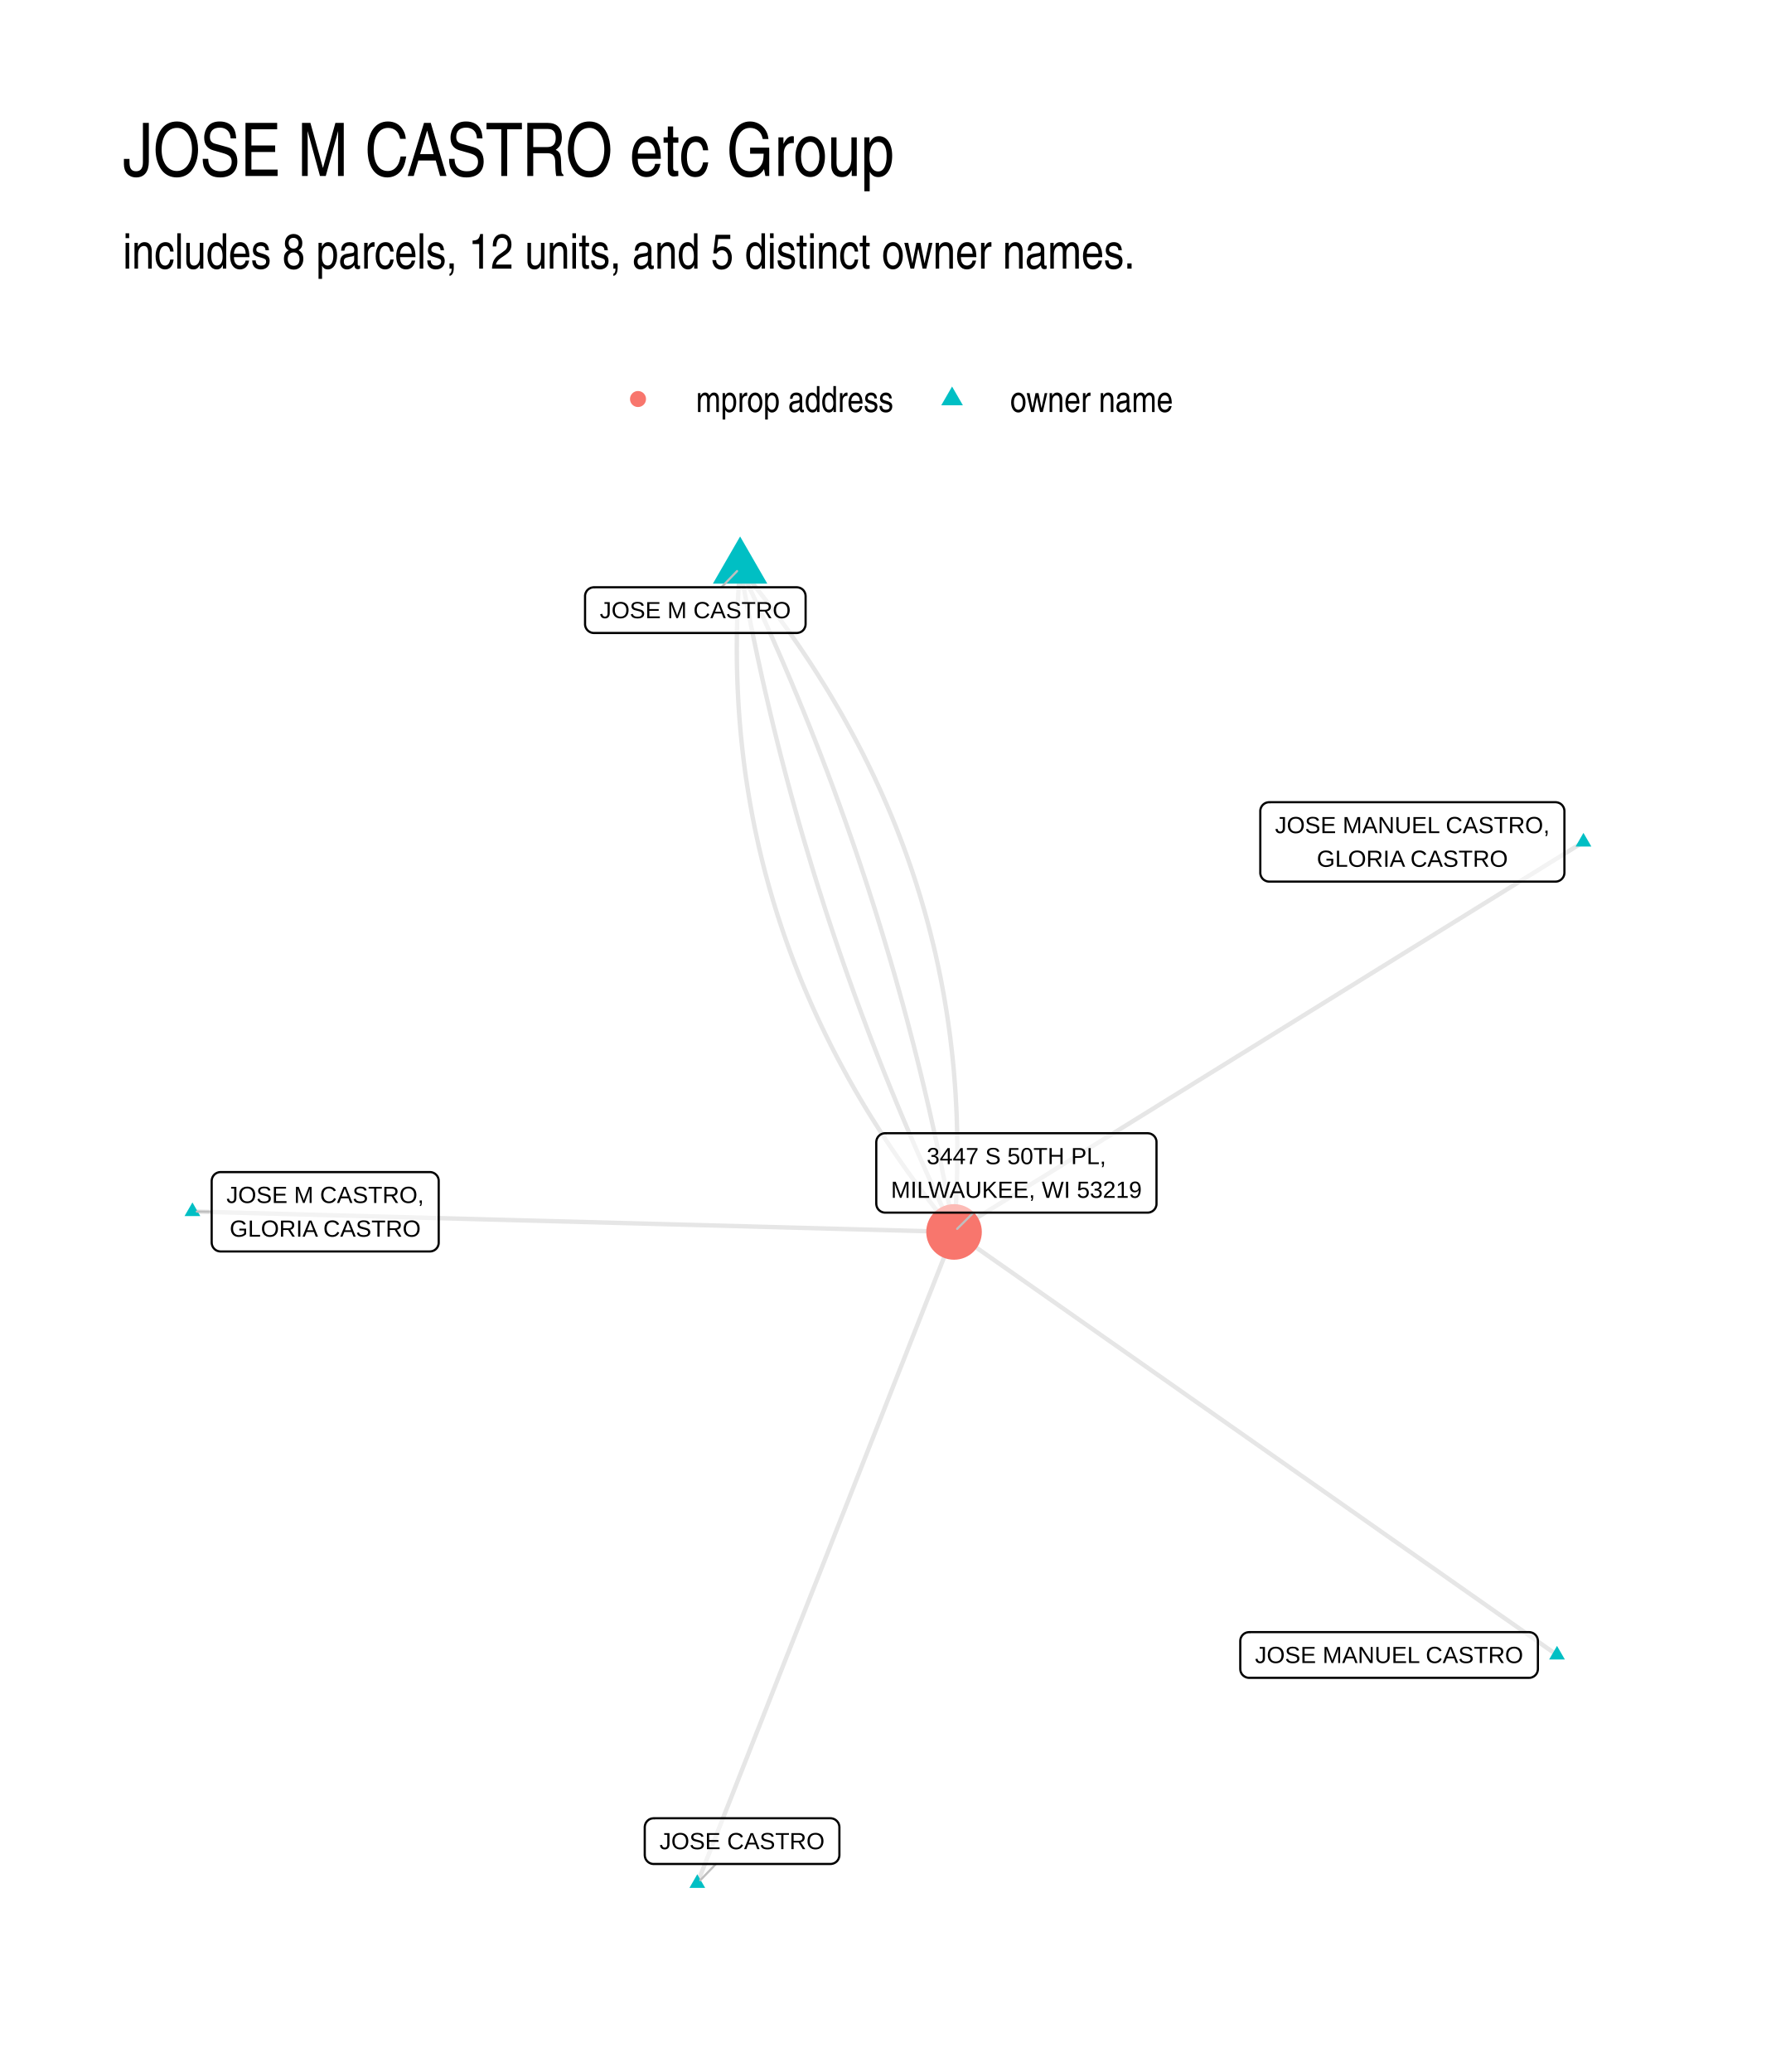
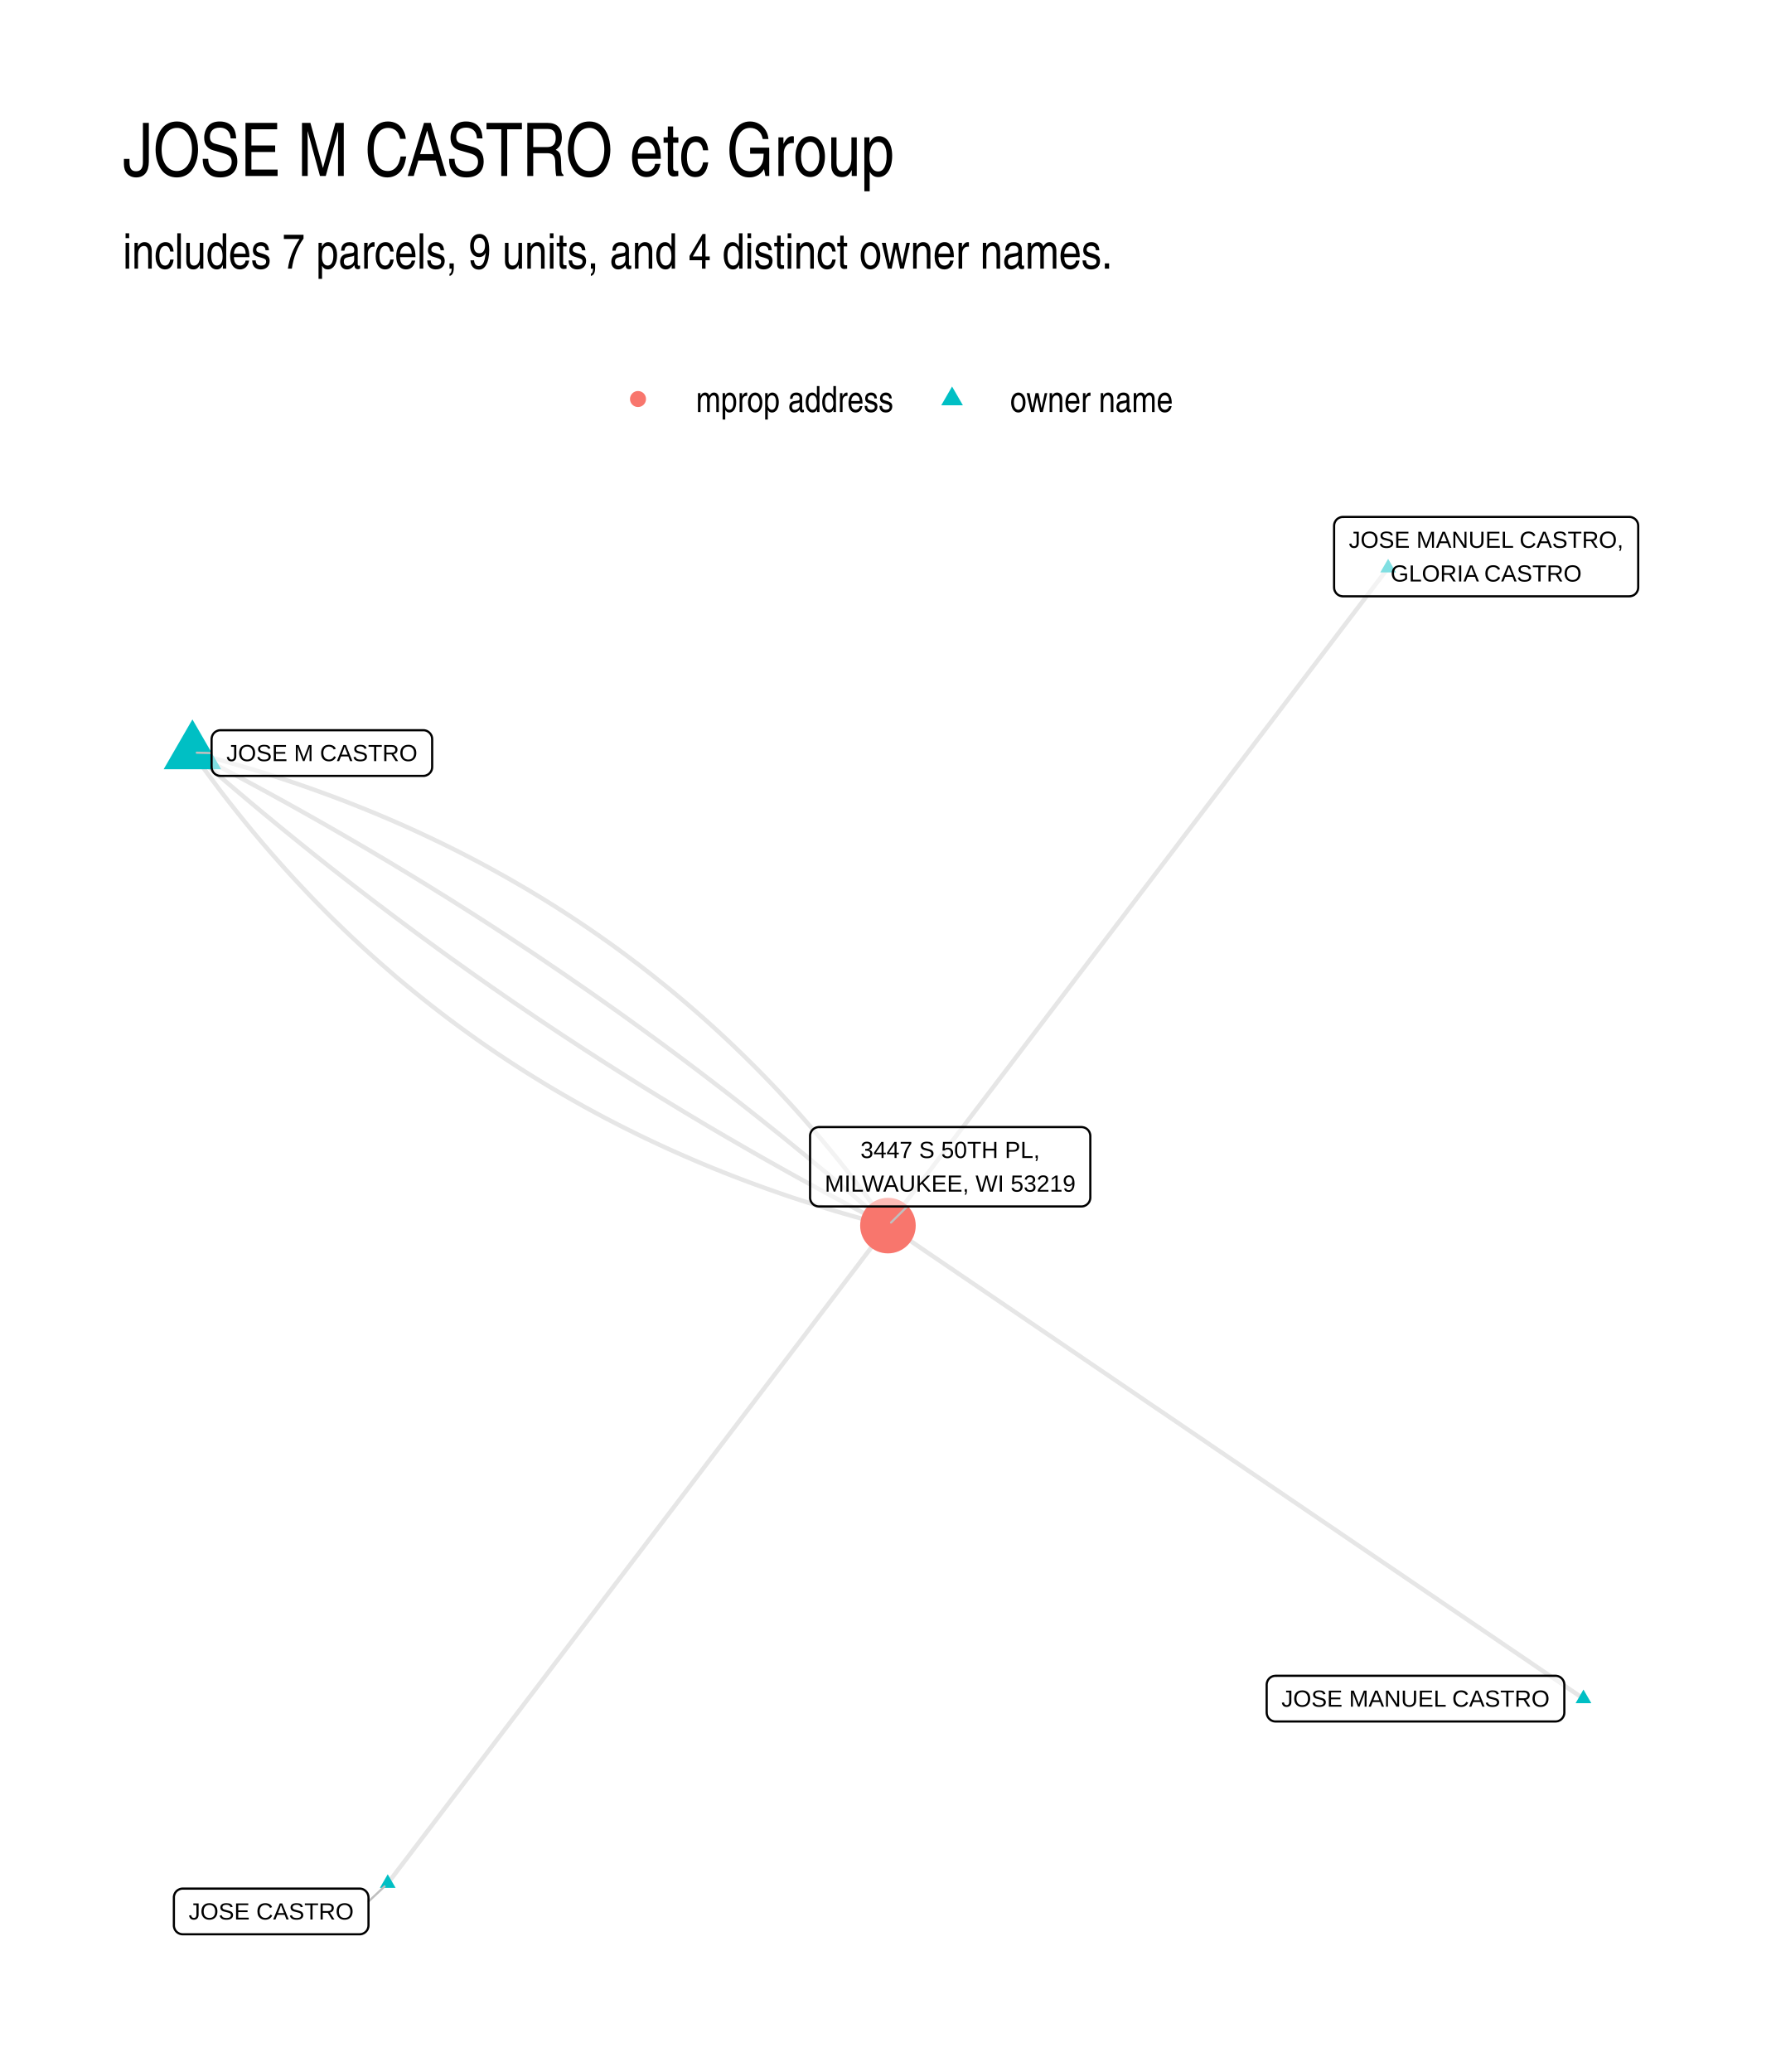
<svg xmlns="http://www.w3.org/2000/svg" width="576" height="672" viewBox="0 0 432 504">
  <g class="svglite">
    <defs>
      <style>.svglite line,.svglite polyline,.svglite polygon,.svglite path,.svglite circle{fill:none;stroke:#000000;stroke-linecap:round;stroke-linejoin:round;stroke-miterlimit:10.00}.svglite text{white-space:pre}.svglite g.glyphgroup path{fill:inherit;stroke:none}</style>
    </defs>
    <rect width="100%" height="100%" style="stroke-linecap:round;stroke-linejoin:round;stroke-miterlimit:10.00;stroke:none;fill:#FFFFFF" />
    <defs>
      <clipPath id="cpMC4wMHw0MzIuMDB8MC4wMHw1MDQuMDA=">
        <path d="M0 0h432v504H0z" />
      </clipPath>
    </defs>
    <g clip-path="url(#cpMC4wMHw0MzIuMDB8MC4wMHw1MDQuMDA=)">
      <path d="M0 0h432v504H0z" style="stroke-width:1.07;stroke:none;fill:#FFFFFF" />
    </g>
    <defs>
      <clipPath id="cpMjkuODl8NDAyLjExfDEyMi4xNHw0NzQuMTE=">
        <path d="M29.89 122.14h372.22v351.97H29.89z" />
      </clipPath>
    </defs>
    <g clip-path="url(#cpMjkuODl8NDAyLjExfDEyMi4xNHw0NzQuMTE=)">
-       <path d="m378.76 402.56-1.48-1.04-1.49-1.04-1.48-1.04-1.48-1.04-1.48-1.04-1.48-1.04-1.48-1.04-1.48-1.04-1.49-1.03-1.48-1.04-1.48-1.04-1.48-1.04-1.48-1.04-1.48-1.04-1.49-1.04-1.48-1.04-1.48-1.04-1.48-1.04-1.48-1.04-1.48-1.04-1.49-1.04-1.48-1.04-1.48-1.04-1.48-1.04-1.48-1.03-1.48-1.04-1.48-1.04-1.49-1.04-1.48-1.04-1.48-1.04-1.48-1.04-1.48-1.04-1.48-1.04-1.49-1.04-1.48-1.04-1.48-1.04-1.48-1.04-1.48-1.04-1.48-1.04-1.48-1.04-1.49-1.04-1.48-1.03-1.48-1.04-1.48-1.04-1.48-1.04-1.48-1.04-1.49-1.04-1.48-1.04-1.48-1.04-1.48-1.04-1.48-1.04-1.48-1.04-1.48-1.04-1.49-1.04-1.48-1.04-1.48-1.04-1.48-1.04-1.48-1.03-1.48-1.04-1.49-1.04-1.48-1.04-1.48-1.04-1.48-1.04-1.48-1.04-1.48-1.04-1.49-1.04-1.48-1.04-1.48-1.04-1.48-1.04-1.48-1.04-1.48-1.04-1.48-1.04-1.49-1.04-1.48-1.03-1.48-1.04-1.48-1.04-1.48-1.04-1.48-1.04-1.49-1.04-1.48-1.04-1.48-1.04-1.48-1.04-1.48-1.04-1.48-1.04-1.48-1.04-1.49-1.04-1.48-1.04-1.48-1.04-1.48-1.04-1.48-1.04-1.48-1.03-1.49-1.04-1.48-1.04-1.48-1.04-1.48-1.04-1.48-1.04-1.48-1.04-1.48-1.04-1.49-1.04" style="stroke-width:1.07;stroke:#000000;stroke-opacity:0.10;stroke-linecap:butt" />
-       <path d="m385.19 204.8-1.54.96-1.55.96-1.55.96-1.54.96-1.55.95-1.55.96-1.54.96-1.55.96-1.55.96-1.54.95-1.55.96-1.55.96-1.54.96-1.55.96-1.55.96-1.54.95-1.55.96-1.55.96-1.54.96-1.55.96-1.54.95-1.55.96-1.55.96-1.54.96-1.55.96-1.55.96-1.54.95-1.55.96-1.55.96-1.54.96-1.55.96-1.55.95-1.54.96-1.55.96-1.55.96-1.54.96-1.55.95-1.55.96-1.54.96-1.55.96-1.55.96-1.54.96-1.55.95-1.55.96-1.54.96-1.55.96-1.55.96-1.54.95-1.55.96-1.55.96-1.54.96-1.55.96-1.54.96-1.55.95-1.55.96-1.54.96-1.55.96-1.55.96-1.54.95-1.55.96-1.55.96-1.54.96-1.55.96-1.55.96-1.54.95-1.55.96-1.55.96-1.54.96-1.55.96-1.55.95-1.54.96-1.55.96-1.55.96-1.54.96-1.55.95-1.55.96-1.54.96-1.55.96-1.55.96-1.54.96-1.55.95-1.54.96-1.55.96-1.55.96-1.54.96-1.55.95-1.55.96-1.54.96-1.55.96-1.55.96-1.54.96-1.55.95-1.55.96-1.54.96-1.55.96-1.55.96-1.54.95-1.55.96-1.55.96" style="stroke-width:1.07;stroke:#000000;stroke-opacity:0.10;stroke-linecap:butt" />
-       <path d="m180.04 138.14-.15 1.8-.12 1.81-.12 1.8-.1 1.8-.08 1.79-.08 1.79-.06 1.79-.04 1.78-.04 1.78-.01 1.78-.01 1.77.01 1.77.02 1.77.04 1.76.05 1.76.06 1.75.08 1.75.09 1.75.1 1.74.12 1.74.13 1.74.14 1.73.16 1.73.17 1.73.19 1.72.2 1.72.21 1.71.22 1.71.24 1.71.26 1.71.27 1.7.28 1.69.29 1.7.31 1.68.32 1.69.33 1.68.35 1.68.37 1.68.37 1.67.39 1.67.4 1.66.42 1.66.43 1.66.45 1.65.45 1.65.48 1.65.48 1.64.5 1.64.51 1.63.53 1.63.54 1.63.55 1.63.57 1.62.58 1.61.59 1.62.61 1.61.62 1.6.63 1.61.65 1.6.66 1.59.68 1.59.69 1.59.7 1.59.72 1.58.73 1.57.74 1.58.76 1.57.77 1.56.78 1.57.8 1.56.81 1.55.83 1.55.84 1.55.85 1.55.86 1.54.88 1.54.9 1.53.9 1.53.92 1.53.94 1.52.95 1.52.96 1.51.97 1.52.99 1.51 1 1.5 1.02 1.5 1.03 1.5 1.04 1.49 1.06 1.49 1.07 1.49 1.08 1.48 1.1 1.48 1.11 1.48 1.13 1.47 1.13 1.47 1.16 1.47 1.16 1.46 1.18 1.46 1.19 1.45" style="stroke-width:1.07;stroke:#000000;stroke-opacity:0.10;stroke-linecap:butt" />
-       <path d="m180.04 138.14.3 1.69.31 1.69.31 1.68.32 1.69.32 1.69.32 1.68.34 1.69.33 1.68.34 1.68.34 1.68.35 1.68.36 1.67.35 1.68.37 1.68.36 1.67.37 1.67.38 1.67.38 1.67.39 1.67.39 1.67.39 1.67.4 1.66.4 1.67.41 1.66.41 1.66.42 1.66.42 1.66.43 1.66.43 1.65.43 1.66.44 1.65.45 1.66.44 1.65.46 1.65.45 1.65.47 1.65.46 1.65.47 1.64.48 1.65.48 1.64.49 1.64.49 1.64.49 1.64.5 1.64.5 1.64.51 1.64.51 1.63.52 1.64.52 1.63.52 1.63.53 1.63.54 1.63.54 1.63.54 1.62.55 1.63.55 1.62.56 1.63.56 1.62.57 1.62.57 1.62.58 1.62.58 1.62.58 1.61.59 1.62.59 1.61.6 1.61.61 1.61.6 1.61.61 1.61.62 1.61.62 1.6.63 1.61.63 1.6.63 1.61.64 1.6.65 1.6.64 1.6.66 1.59.65 1.6.67 1.6.66 1.59.67 1.59.68 1.6.68 1.59.68 1.59.69 1.58.7 1.59.69 1.59.71 1.58.7 1.58.72 1.59.71 1.58.72 1.58.73 1.58.73 1.57.73 1.58.74 1.57.75 1.58.74 1.57" style="stroke-width:1.07;stroke:#000000;stroke-opacity:0.10;stroke-linecap:butt" />
-       <path d="m180.04 138.14.74 1.57.75 1.57.74 1.58.73 1.57.73 1.58.73 1.58.72 1.58.71 1.58.72 1.58.7 1.59.71 1.58.69 1.59.7 1.58.69 1.59.68 1.59.68 1.59.68 1.59.67 1.6.66 1.59.67 1.59.65 1.6.66 1.6.64 1.6.65 1.6.64 1.6.63 1.6.63 1.61.63 1.6.62 1.61.61 1.61.62 1.6.6 1.61.61 1.61.6 1.62.59 1.61.59 1.62.58 1.61.58 1.62.58 1.62.57 1.62.57 1.62.56 1.62.56 1.62.55 1.63.55 1.62.54 1.63.54 1.63.54 1.63.53 1.63.52 1.63.52 1.63.52 1.63.51 1.64.51 1.64.5 1.63.5 1.64.49 1.64.49 1.64.49 1.65.48 1.64.48 1.64.47 1.65.46 1.65.47 1.65.45 1.65.46 1.65.44 1.65.45 1.65.44 1.66.43 1.65.43 1.66.43 1.66.42 1.66.42 1.66.41 1.66.41 1.66.4 1.67.4 1.66.39 1.67.39 1.66.39 1.67.38 1.67.37 1.68.38 1.67.36 1.67.37 1.68.35 1.67.36 1.68.35 1.68.34 1.68.34 1.68.33 1.68.34 1.68.32 1.69.32 1.69.32 1.68.31 1.69.31 1.69.3 1.69m-185.27-4.97 1.87.05 1.87.05 1.87.05 1.87.05 1.87.05 1.88.05 1.87.05 1.87.05 1.87.05 1.87.05 1.87.05 1.87.05 1.88.05 1.87.05 1.87.05 1.87.05 1.87.05 1.87.05 1.88.05 1.87.05 1.87.05 1.87.05 1.87.05 1.87.06 1.87.05 1.88.05 1.87.05 1.87.05 1.87.05 1.87.05 1.87.05 1.87.05 1.88.05 1.87.05 1.87.05 1.87.05 1.87.05 1.87.05 1.87.05 1.88.05 1.87.05 1.87.05 1.87.05 1.87.05 1.87.05 1.88.05 1.87.05 1.87.05 1.87.05 1.87.05 1.87.05 1.87.05 1.88.05 1.87.05 1.87.05 1.87.05 1.87.05 1.87.05 1.87.05 1.88.05 1.87.05 1.87.05 1.87.05 1.87.05 1.87.05 1.87.05 1.88.05 1.87.05 1.87.05 1.87.05 1.87.05 1.87.05 1.88.06 1.87.05 1.87.05 1.87.05 1.87.05 1.87.05 1.87.05 1.88.05 1.87.05 1.87.05 1.87.05 1.87.05 1.87.05 1.87.05 1.88.05 1.87.05 1.87.05 1.87.05 1.87.05 1.87.05 1.87.05 1.88.05 1.87.05 1.87.05 1.87.05 1.87.05 1.87.05" style="stroke-width:1.07;stroke:#000000;stroke-opacity:0.10;stroke-linecap:butt" />
-       <path d="m180.04 138.14 1.19 1.45 1.18 1.46 1.16 1.46 1.16 1.47 1.13 1.46 1.13 1.48 1.11 1.47 1.1 1.48 1.08 1.49 1.07 1.48 1.06 1.49 1.04 1.5 1.03 1.49 1.02 1.51 1 1.5.99 1.51.97 1.51.96 1.52.95 1.52.94 1.52.92 1.53.9 1.53.9 1.53.88 1.54.86 1.54.85 1.54.84 1.55.83 1.56.81 1.55.8 1.56.78 1.56.77 1.57.76 1.57.74 1.57.73 1.58.72 1.58.7 1.59.69 1.58.68 1.6.66 1.59.65 1.6.63 1.6.62 1.61.61 1.61.59 1.61.58 1.62.57 1.62.55 1.62.54 1.63.53 1.63.51 1.64.5 1.64.48 1.64.48 1.65.45 1.65.45 1.65.43 1.66.41 1.66.41 1.66.39 1.67.37 1.67.37 1.67.34 1.68.34 1.69.32 1.68.31 1.69.29 1.69.28 1.7.27 1.7.25 1.7.24 1.71.23 1.71.21 1.72.2 1.72.19 1.72.17 1.72.16 1.73.14 1.74.13 1.73.12 1.74.1 1.75.09 1.74.08 1.75.06 1.76.05 1.76.04 1.76.02 1.76.01 1.77-.01 1.78-.01 1.77-.04 1.78-.04 1.79-.06 1.78-.08 1.79-.08 1.8-.1 1.8-.12 1.8-.13 1.8-.14 1.81" style="stroke-width:1.07;stroke:#000000;stroke-opacity:0.10;stroke-linecap:butt" />
-       <path d="m169.62 458.11.63-1.6.64-1.6.63-1.6.63-1.6.63-1.6.63-1.6.63-1.6.63-1.6.63-1.6.63-1.6.63-1.6.63-1.6.64-1.6.63-1.6.63-1.6.63-1.61.63-1.6.63-1.6.63-1.6.63-1.6.63-1.6.63-1.6.63-1.6.64-1.6.63-1.6.63-1.6.63-1.6.63-1.6.63-1.6.63-1.6.63-1.6.63-1.6.63-1.6.63-1.6.64-1.61.63-1.6.63-1.6.63-1.6.63-1.6.63-1.6.63-1.6.63-1.6.63-1.6.63-1.6.63-1.6.64-1.6.63-1.6.63-1.6.63-1.6.63-1.6.63-1.6.63-1.6.63-1.61.63-1.6.63-1.6.63-1.6.64-1.6.63-1.6.63-1.6.63-1.6.63-1.6.63-1.6.63-1.6.63-1.6.63-1.6.63-1.6.63-1.6.64-1.6.63-1.6.63-1.6.63-1.6.63-1.61.63-1.6.63-1.6.63-1.6.63-1.6.63-1.6.63-1.6.64-1.6.63-1.6.63-1.6.63-1.6.63-1.6.63-1.6.63-1.6.63-1.6.63-1.6.63-1.6.63-1.6.64-1.6.63-1.61.63-1.6.63-1.6.63-1.6.63-1.6.63-1.6.63-1.6.63-1.6.63-1.6" style="stroke-width:1.07;stroke:#000000;stroke-opacity:0.10;stroke-linecap:butt" />
-       <path d="m378.76 400.35 1.91 3.31h-3.83zm6.43-197.76 1.92 3.32h-3.83zm-205.15-72.1 6.61 11.47h-13.23zM46.81 292.48l1.91 3.32h-3.83zM169.62 455.9l1.92 3.32h-3.83z" style="stroke-width:0.71;stroke:none;fill:#00BFC4" />
-       <circle cx="232.08" cy="299.66" r="6.76" style="stroke-width:0.71;stroke:none;fill:#F8766D" />
-       <path d="m175.5 142.85 3.8-3.94M51.49 294.75l-3.62-.05m126.29 158.7-3.8 3.94m66.45-162.38-3.97 3.95" style="stroke-width:0.53;stroke:#BFBFBF" />
-       <path d="M303.87 408.12h68.08-.08l.34-.01.34-.07.33-.13.3-.17.27-.22.23-.26.19-.3.13-.32.08-.33.03-.35v-6.8l-.03-.34-.08-.34-.13-.32-.19-.29-.23-.26-.27-.22-.3-.18-.33-.12-.34-.07-.26-.02h-68.08l.26.02-.35-.01-.34.04-.34.09-.31.15-.29.2-.25.24-.21.28-.16.31-.11.33-.05.34-.01.17v6.8l.01-.17v.34l.05.35.11.33.16.31.21.27.25.24.29.2.31.15.34.1.34.04z" style="stroke-width:0.53;fill:#FFFFFF;fill-opacity:0.50" />
-       <text x="337.91" y="404.52" lengthAdjust="spacingAndGlyphs" style="font-size:5.69px;font-family:&quot;Liberation Sans&quot;" text-anchor="middle" textLength="65.2">JOSE MANUEL CASTRO</text>
-       <path d="M308.74 214.44h69.66-.09l.35-.01.34-.07.32-.13.3-.17.27-.22.23-.26.19-.29.14-.32.08-.34.03-.35v-14.99l-.03-.34-.08-.34-.14-.32-.19-.3-.23-.26-.27-.22-.3-.17-.32-.12-.34-.07-.26-.02h-69.66l.26.02-.35-.02-.35.05-.33.09-.31.15-.29.2-.25.24-.21.28-.16.31-.11.33-.06.34v15.16-.17.35l.06.34.11.33.16.31.21.28.25.24.29.19.31.15.33.1.35.04z" style="stroke-width:0.53;fill:#FFFFFF;fill-opacity:0.50" />
-       <text x="343.57" y="202.65" lengthAdjust="spacingAndGlyphs" style="font-size:5.69px;font-family:&quot;Liberation Sans&quot;" text-anchor="middle" textLength="66.78">JOSE MANUEL CASTRO,</text>
-       <text x="343.57" y="210.84" lengthAdjust="spacingAndGlyphs" style="font-size:5.69px;font-family:&quot;Liberation Sans&quot;" text-anchor="middle" textLength="46.45">GLORIA CASTRO</text>
-       <path d="M144.48 153.97h49.33-.09l.35-.02.34-.07.33-.12.3-.17.27-.22.23-.26.18-.3.14-.32.08-.33.03-.35v-6.8l-.03-.34-.08-.34-.14-.32-.18-.3-.23-.26-.27-.22-.3-.17-.33-.12-.34-.07-.26-.02h-49.33l.26.02-.35-.02-.34.05-.34.09-.31.15-.29.2-.25.24-.21.28-.16.31-.11.32-.06.35v6.97-.18.35l.06.35.11.33.16.3.21.28.25.24.29.2.31.15.34.1.34.04z" style="stroke-width:0.53;fill:#FFFFFF;fill-opacity:0.50" />
-       <text x="169.14" y="150.37" lengthAdjust="spacingAndGlyphs" style="font-size:5.69px;font-family:&quot;Liberation Sans&quot;" text-anchor="middle" textLength="46.45">JOSE M CASTRO</text>
-       <path d="M53.65 304.41h50.91-.08l.34-.02.35-.07.32-.12.3-.17.27-.22.23-.26.19-.3.13-.32.09-.34.02-.34v-14.99l-.02-.35-.09-.34-.13-.32-.19-.29-.23-.26-.27-.22-.3-.18-.32-.12-.35-.07-.26-.01H53.65l.26.01-.34-.01-.35.04-.33.1-.32.15-.28.19-.25.24-.21.28-.16.31-.11.33-.06.34-.01.18v14.99l.01-.18v.35l.06.34.11.33.16.31.21.28.25.24.28.2.32.15.33.09.35.05z" style="stroke-width:0.53;fill:#FFFFFF;fill-opacity:0.50" />
-       <text x="79.11" y="292.61" lengthAdjust="spacingAndGlyphs" style="font-size:5.69px;font-family:&quot;Liberation Sans&quot;" text-anchor="middle" textLength="48.03">JOSE M CASTRO,</text>
-       <text x="79.11" y="300.81" lengthAdjust="spacingAndGlyphs" style="font-size:5.69px;font-family:&quot;Liberation Sans&quot;" text-anchor="middle" textLength="46.45">GLORIA CASTRO</text>
-       <path d="M159 453.4h43.03-.09l.35-.02.34-.07.32-.12.3-.17.27-.22.23-.26.19-.3.13-.32.09-.33.03-.35v-6.8l-.03-.34-.09-.34-.13-.32-.19-.29-.23-.26-.27-.22-.3-.18-.32-.12-.34-.07-.26-.02H159l.26.02-.34-.01-.35.04-.33.09-.32.15-.28.2-.25.24-.21.28-.16.31-.11.33-.06.34-.01.17v6.8l.01-.17v.34l.06.35.11.33.16.3.21.28.25.24.28.2.32.15.33.1.35.04z" style="stroke-width:0.53;fill:#FFFFFF;fill-opacity:0.50" />
-       <text x="180.51" y="449.8" lengthAdjust="spacingAndGlyphs" style="font-size:5.69px;font-family:&quot;Liberation Sans&quot;" text-anchor="middle" textLength="40.14">JOSE CASTRO</text>
-       <path d="M215.32 294.96h63.85-.08l.34-.01.34-.07.33-.13.3-.17.27-.22.23-.26.19-.3.13-.32.09-.33.02-.35v-14.99l-.02-.35-.09-.33-.13-.32-.19-.3-.23-.26-.27-.22-.3-.17-.33-.13-.34-.06-.26-.02h-63.85l.26.02-.34-.02-.35.04-.33.1-.32.15-.28.2-.25.24-.21.28-.16.3-.11.33-.06.35-.01.17v14.99l.01-.17v.34l.06.35.11.33.16.31.21.27.25.24.28.2.32.15.33.1.35.04z" style="stroke-width:0.53;fill:#FFFFFF;fill-opacity:0.50" />
-       <text x="247.25" y="283.17" lengthAdjust="spacingAndGlyphs" style="font-size:5.69px;font-family:&quot;Liberation Sans&quot;" text-anchor="middle" textLength="43.58">3447 S 50TH PL,</text>
-       <text x="247.25" y="291.36" lengthAdjust="spacingAndGlyphs" style="font-size:5.69px;font-family:&quot;Liberation Sans&quot;" text-anchor="middle" textLength="60.97">MILWAUKEE, WI 53219</text>
+       <path d="m385.19 413.18-1.71-1.16-1.71-1.16-1.7-1.17-1.71-1.16-1.71-1.16-1.71-1.16-1.71-1.16-1.71-1.17-1.71-1.16-1.71-1.16-1.71-1.16-1.71-1.17-1.7-1.16-1.71-1.16-1.71-1.16-1.71-1.16-1.71-1.17-1.71-1.16-1.71-1.16-1.71-1.16-1.71-1.17-1.71-1.16-1.7-1.16-1.71-1.16-1.71-1.16-1.71-1.17-1.71-1.16-1.71-1.16-1.71-1.16-1.71-1.16-1.71-1.17-1.71-1.16-1.7-1.16-1.71-1.16-1.71-1.17-1.71-1.16-1.71-1.16-1.71-1.16-1.71-1.16-1.71-1.17-1.71-1.16-1.71-1.16-1.7-1.16-1.71-1.17-1.71-1.16-1.71-1.16-1.71-1.16-1.71-1.16-1.71-1.17-1.71-1.16-1.71-1.16-1.71-1.16-1.71-1.16-1.7-1.17-1.71-1.16-1.71-1.16-1.71-1.16-1.71-1.17-1.71-1.16-1.71-1.16-1.71-1.16-1.71-1.16-1.71-1.17-1.7-1.16-1.71-1.16-1.71-1.16-1.71-1.17-1.71-1.16-1.71-1.16-1.71-1.16-1.71-1.16-1.71-1.17-1.71-1.16-1.7-1.16-1.71-1.16-1.71-1.17-1.71-1.16-1.71-1.16-1.71-1.16-1.71-1.16-1.71-1.17-1.71-1.16-1.71-1.16-1.7-1.16-1.71-1.16-1.71-1.17-1.71-1.16-1.71-1.16-1.71-1.16-1.71-1.17-1.71-1.16-1.71-1.16-1.71-1.16-1.7-1.16-1.71-1.17-1.71-1.16-1.71-1.16-1.71-1.16-1.71-1.17" style="stroke-width:1.07;stroke:#000000;stroke-opacity:0.10;stroke-linecap:butt" />
+       <path d="m337.68 138.14-1.23 1.61-1.23 1.62-1.23 1.61-1.23 1.62-1.23 1.62-1.23 1.61-1.23 1.62-1.23 1.61-1.23 1.62-1.23 1.62-1.22 1.61-1.23 1.62-1.23 1.61-1.23 1.62-1.23 1.62-1.23 1.61-1.23 1.62-1.23 1.61-1.23 1.62-1.23 1.62-1.22 1.61-1.23 1.62-1.23 1.62-1.23 1.61-1.23 1.62-1.23 1.61-1.23 1.62-1.23 1.62-1.23 1.61-1.23 1.62-1.23 1.61-1.22 1.62-1.23 1.62-1.23 1.61-1.23 1.62-1.23 1.61-1.23 1.62-1.23 1.62-1.23 1.61-1.23 1.62-1.23 1.61-1.22 1.62-1.23 1.62-1.23 1.61-1.23 1.62-1.23 1.61-1.23 1.62-1.23 1.62-1.23 1.61-1.23 1.62-1.23 1.61-1.22 1.62-1.23 1.62-1.23 1.61-1.23 1.62-1.23 1.61-1.23 1.62-1.23 1.62-1.23 1.61-1.23 1.62-1.23 1.61-1.23 1.62-1.22 1.62-1.23 1.61-1.23 1.62-1.23 1.62-1.23 1.61-1.23 1.62-1.23 1.61-1.23 1.62-1.23 1.62-1.23 1.61-1.22 1.62-1.23 1.61-1.23 1.62-1.23 1.62-1.23 1.61-1.23 1.62-1.23 1.61-1.23 1.62-1.23 1.62-1.23 1.61-1.23 1.62-1.22 1.61-1.23 1.62-1.23 1.62-1.23 1.61-1.23 1.62-1.23 1.61-1.23 1.62-1.23 1.62-1.23 1.61-1.23 1.62-1.22 1.61-1.23 1.62-1.23 1.62-1.23 1.61-1.23 1.62-1.23 1.61" style="stroke-width:1.07;stroke:#000000;stroke-opacity:0.10;stroke-linecap:butt" />
+       <path d="m46.81 183.07 1.25 1.76 1.26 1.75 1.27 1.74 1.28 1.72 1.29 1.72 1.3 1.7 1.31 1.69 1.32 1.67 1.33 1.67 1.33 1.65 1.35 1.64 1.36 1.63 1.36 1.61 1.37 1.6 1.39 1.59 1.39 1.58 1.4 1.57 1.41 1.55 1.42 1.54 1.43 1.53 1.44 1.52 1.45 1.51 1.46 1.49 1.46 1.48 1.48 1.47 1.49 1.45 1.49 1.45 1.5 1.43 1.52 1.42 1.52 1.41 1.53 1.39 1.54 1.38 1.56 1.37 1.56 1.36 1.56 1.35 1.58 1.33 1.59 1.32 1.6 1.31 1.61 1.3 1.61 1.28 1.63 1.27 1.63 1.26 1.64 1.25 1.66 1.24 1.66 1.22 1.67 1.21 1.68 1.2 1.69 1.19 1.7 1.17 1.71 1.17 1.72 1.14 1.73 1.14 1.74 1.13 1.74 1.11 1.76 1.1 1.76 1.09 1.78 1.08 1.78 1.06 1.79 1.05 1.8 1.04 1.82 1.03 1.82 1.02 1.83 1 1.84.99 1.84.98 1.86.96 1.87.96 1.88.94 1.88.93 1.9.92 1.9.9 1.92.9 1.92.88 1.93.86 1.94.86 1.95.84 1.97.84 1.96.82 1.98.8 1.99.8 2 .78 2.01.77 2.01.76 2.03.74 2.03.74 2.05.72 2.05.71 2.06.7 2.08.68 2.08.67 2.09.66 2.1.65 2.11.64 2.12.62 2.12.61 2.14.6 2.15.59 2.15.57 2.17.56" style="stroke-width:1.07;stroke:#000000;stroke-opacity:0.10;stroke-linecap:butt" />
+       <path d="m46.81 183.07 1.55 1.36 1.56 1.36 1.57 1.35 1.56 1.35 1.57 1.35 1.58 1.34 1.57 1.34 1.58 1.33 1.58 1.33 1.59 1.33 1.58 1.32 1.6 1.31 1.59 1.32 1.6 1.31 1.6 1.3 1.6 1.3 1.61 1.3 1.61 1.29 1.61 1.29 1.62 1.29 1.61 1.28 1.63 1.27 1.62 1.28 1.63 1.26 1.63 1.27 1.64 1.26 1.63 1.25 1.64 1.26 1.65 1.24 1.65 1.25 1.65 1.24 1.65 1.23 1.65 1.23 1.66 1.23 1.67 1.23 1.66 1.21 1.67 1.22 1.67 1.21 1.68 1.21 1.68 1.2 1.68 1.2 1.68 1.2 1.69 1.19 1.69 1.18 1.69 1.19 1.7 1.17 1.7 1.18 1.7 1.17 1.71 1.16 1.71 1.17 1.71 1.15 1.71 1.16 1.72 1.15 1.72 1.14 1.73 1.15 1.73 1.13 1.73 1.14 1.73 1.13 1.74 1.12 1.74 1.12 1.74 1.12 1.75 1.11 1.75 1.11 1.75 1.11 1.75 1.1 1.76 1.1 1.76 1.09 1.77 1.09 1.77 1.08 1.77 1.08 1.77 1.08 1.78 1.07 1.78 1.07 1.78 1.06 1.79 1.07 1.79 1.05 1.79 1.05 1.8 1.05 1.8 1.04 1.8 1.04 1.81 1.04 1.8 1.03 1.81 1.03 1.82 1.02 1.82 1.02 1.82 1.02 1.82 1.01 1.83 1.01 1.83 1 1.83 1 1.84.99 1.84.99 1.84.99 1.85.98 1.84.98 1.86.98 1.85.97 1.86.96 1.86.96" style="stroke-width:1.07;stroke:#000000;stroke-opacity:0.10;stroke-linecap:butt" />
+       <path d="m46.81 183.07 1.86.96 1.86.97 1.85.97 1.85.97 1.85.98 1.85.98 1.84.99 1.84.99 1.84 1 1.83.99 1.83 1.01 1.83 1 1.82 1.02 1.82 1.01 1.82 1.02 1.81 1.02 1.81 1.03 1.81 1.03 1.81 1.04 1.8 1.04 1.8 1.04 1.79 1.05 1.8 1.05 1.79 1.06 1.78 1.06 1.79 1.06 1.78 1.07 1.77 1.07 1.78 1.08 1.77 1.08 1.77 1.08 1.76 1.09 1.76 1.1 1.76 1.09 1.76 1.1 1.75 1.11 1.75 1.11 1.75 1.11 1.74 1.12 1.74 1.12 1.74 1.13 1.73 1.13 1.73 1.13 1.73 1.14 1.72 1.14 1.73 1.14 1.71 1.15 1.72 1.16 1.71 1.16 1.71 1.16 1.71 1.16 1.7 1.18 1.7 1.17 1.7 1.18 1.69 1.18 1.69 1.19 1.69 1.19 1.68 1.19 1.68 1.2 1.68 1.2 1.67 1.21 1.68 1.21 1.66 1.22 1.67 1.22 1.66 1.22 1.66 1.23 1.66 1.23 1.65 1.24 1.65 1.24 1.65 1.24 1.64 1.25 1.64 1.25 1.64 1.26 1.64 1.26 1.63 1.26 1.63 1.27 1.62 1.27 1.62 1.28 1.62 1.28 1.62 1.28 1.61 1.29 1.61 1.29 1.61 1.3 1.6 1.3 1.6 1.31 1.6 1.3 1.59 1.32 1.59 1.32 1.59 1.32 1.59 1.32 1.58 1.33 1.58 1.34 1.57 1.33 1.57 1.34 1.57 1.35 1.57 1.35 1.56 1.35 1.56 1.36 1.56 1.36" style="stroke-width:1.07;stroke:#000000;stroke-opacity:0.10;stroke-linecap:butt" />
+       <path d="m46.81 183.07 2.16.56 2.16.58 2.15.58 2.13.6 2.13.61 2.12.63 2.11.63 2.1.65 2.09.66 2.08.67 2.07.69 2.07.69 2.05.71 2.04.72 2.04.74 2.02.74 2.02.76 2.01.77 1.99.79 1.99.79 1.98.81 1.97.82 1.96.83 1.95.84 1.95.86 1.93.87 1.92.88 1.91.89 1.91.91 1.89.91 1.89.93 1.88.94 1.86.96 1.86.96 1.85.98 1.84.99 1.83 1.01 1.82 1.01 1.81 1.03 1.8 1.04 1.8 1.05 1.78 1.07 1.78 1.07 1.76 1.09 1.76 1.1 1.74 1.11 1.74 1.13 1.73 1.14 1.71 1.15 1.71 1.16 1.7 1.17 1.69 1.19 1.69 1.2 1.67 1.21 1.66 1.22 1.65 1.24 1.65 1.25 1.63 1.26 1.63 1.27 1.61 1.29 1.61 1.29 1.6 1.31 1.58 1.32 1.58 1.34 1.57 1.34 1.56 1.36 1.55 1.37 1.54 1.38 1.54 1.4 1.52 1.4 1.51 1.42 1.51 1.44 1.49 1.44 1.49 1.46 1.47 1.46 1.47 1.48 1.46 1.5 1.45 1.5 1.44 1.52 1.42 1.53 1.43 1.54 1.41 1.55 1.4 1.57 1.39 1.58 1.38 1.59 1.38 1.6 1.36 1.62 1.36 1.63 1.34 1.63 1.34 1.66 1.33 1.66 1.31 1.68 1.31 1.69 1.3 1.7 1.29 1.71 1.28 1.73 1.28 1.73 1.26 1.75 1.25 1.76" style="stroke-width:1.07;stroke:#000000;stroke-opacity:0.10;stroke-linecap:butt" />
+       <path d="m94.32 458.11 1.23-1.61 1.23-1.62 1.23-1.61 1.23-1.62 1.23-1.62 1.23-1.61 1.23-1.62 1.23-1.62 1.23-1.61 1.23-1.62 1.22-1.61 1.23-1.62 1.23-1.62 1.23-1.61 1.23-1.62 1.23-1.61 1.23-1.62 1.23-1.62 1.23-1.61 1.23-1.62 1.22-1.61 1.23-1.62 1.23-1.62 1.23-1.61 1.23-1.62 1.23-1.61 1.23-1.62 1.23-1.62 1.23-1.61 1.23-1.62 1.23-1.61 1.22-1.62 1.23-1.62 1.23-1.61 1.23-1.62 1.23-1.61 1.23-1.62 1.23-1.62 1.23-1.61 1.23-1.62 1.23-1.61 1.22-1.62 1.23-1.62 1.23-1.61 1.23-1.62 1.23-1.61 1.23-1.62 1.23-1.62 1.23-1.61 1.23-1.62 1.23-1.62 1.22-1.61 1.23-1.62 1.23-1.61 1.23-1.62 1.23-1.62 1.23-1.61 1.23-1.62 1.23-1.61 1.23-1.62 1.23-1.62 1.23-1.61 1.22-1.62 1.23-1.61 1.23-1.62 1.23-1.62 1.23-1.61 1.23-1.62 1.23-1.61 1.23-1.62 1.23-1.62 1.23-1.61 1.22-1.62 1.23-1.61 1.23-1.62 1.23-1.62 1.23-1.61 1.23-1.62 1.23-1.61 1.23-1.62 1.23-1.62 1.23-1.61 1.23-1.62 1.22-1.61 1.23-1.62 1.23-1.62 1.23-1.61 1.23-1.62 1.23-1.61 1.23-1.62 1.23-1.62 1.23-1.61 1.23-1.62 1.22-1.62 1.23-1.61 1.23-1.62 1.23-1.61 1.23-1.62 1.23-1.62" style="stroke-width:1.07;stroke:#000000;stroke-opacity:0.10;stroke-linecap:butt" />
+       <path d="m385.19 410.97 1.92 3.32h-3.83zm-47.51-275.04 1.91 3.31h-3.83zM46.81 174.99l6.99 12.12H39.81zM94.32 455.9l1.92 3.32h-3.83z" style="stroke-width:0.71;stroke:none;fill:#00BFC4" />
+       <circle cx="216" cy="298.12" r="6.76" style="stroke-width:0.71;stroke:none;fill:#F8766D" />
+       <path d="m51.47 183.17-3.6-.08m41.77 279.44 3.91-3.68m127.14-165.39-3.93 3.91" style="stroke-width:0.53;stroke:#BFBFBF" />
+       <path d="M310.29 418.74h68.09-.09l.35-.02.34-.06.32-.13.3-.17.27-.22.23-.26.19-.3.14-.32.08-.33.03-.35v-6.8l-.03-.34-.08-.34-.14-.32-.19-.29-.23-.26-.27-.22-.3-.18-.32-.12-.34-.07-.26-.02h-68.09l.26.02-.34-.01-.35.04-.33.09-.32.15-.28.2-.25.24-.21.28-.16.31-.11.33-.06.34-.01.17v6.8l.01-.17v.34l.06.35.11.33.16.31.21.27.25.24.28.2.32.15.33.1.35.04z" style="stroke-width:0.53;fill:#FFFFFF;fill-opacity:0.50" />
+       <text x="344.34" y="415.14" lengthAdjust="spacingAndGlyphs" style="font-size:5.69px;font-family:&quot;Liberation Sans&quot;" text-anchor="middle" textLength="65.2">JOSE MANUEL CASTRO</text>
+       <path d="M326.69 145.05h69.66-.08l.34-.02.34-.07.33-.12.3-.17.27-.22.23-.26.18-.3.14-.32.08-.34.03-.34V127.9l-.03-.35-.08-.34-.14-.32-.18-.29-.23-.26-.27-.22-.3-.17-.33-.13-.34-.07-.26-.01h-69.66l.26.01-.35-.01-.34.04-.34.1-.31.15-.29.19-.25.24-.2.28-.17.31-.11.33-.05.34-.01.18v14.99l.01-.18v.35l.05.35.11.32.17.31.2.28.25.24.29.2.31.15.34.09.34.05z" style="stroke-width:0.53;fill:#FFFFFF;fill-opacity:0.50" />
+       <text x="361.52" y="133.25" lengthAdjust="spacingAndGlyphs" style="font-size:5.69px;font-family:&quot;Liberation Sans&quot;" text-anchor="middle" textLength="66.78">JOSE MANUEL CASTRO,</text>
+       <text x="361.52" y="141.45" lengthAdjust="spacingAndGlyphs" style="font-size:5.69px;font-family:&quot;Liberation Sans&quot;" text-anchor="middle" textLength="46.45">GLORIA CASTRO</text>
+       <path d="M53.63 188.73h49.34-.09l.35-.01.34-.07.32-.13.3-.17.27-.22.23-.26.19-.29.14-.32.08-.34.03-.35v-6.79l-.03-.35-.08-.34-.14-.32-.19-.29-.23-.26-.27-.22-.3-.18-.32-.12-.34-.07-.26-.01H53.63l.26.01-.34-.01-.35.04-.33.1-.32.15-.28.19-.25.24-.21.28-.16.31-.11.33-.06.34-.01.18v6.79l.01-.17v.35l.06.34.11.33.16.31.21.28.25.24.28.19.32.15.33.1.35.04z" style="stroke-width:0.53;fill:#FFFFFF;fill-opacity:0.50" />
+       <text x="78.3" y="185.13" lengthAdjust="spacingAndGlyphs" style="font-size:5.69px;font-family:&quot;Liberation Sans&quot;" text-anchor="middle" textLength="46.45">JOSE M CASTRO</text>
+       <path d="M44.46 470.5h43.02-.09l.35-.01.34-.07.32-.13.3-.17.27-.22.23-.26.19-.29.13-.32.09-.34.03-.35v-6.79l-.03-.35-.09-.34-.13-.32-.19-.29-.23-.26-.27-.22-.3-.18-.32-.12-.34-.07-.26-.01H44.46l.26.01-.35-.01-.35.04-.33.1-.31.15-.29.19-.25.24-.21.28-.16.31-.11.33-.06.34v6.97-.17.35l.06.34.11.33.16.31.21.28.25.24.29.19.31.15.33.1.35.04z" style="stroke-width:0.53;fill:#FFFFFF;fill-opacity:0.50" />
+       <text x="65.97" y="466.9" lengthAdjust="spacingAndGlyphs" style="font-size:5.69px;font-family:&quot;Liberation Sans&quot;" text-anchor="middle" textLength="40.14">JOSE CASTRO</text>
+       <path d="M199.22 293.46h63.85-.09l.35-.01.34-.07.32-.13.3-.17.27-.22.23-.26.19-.29.13-.32.09-.34.03-.35v-14.99l-.03-.34-.09-.34-.13-.32-.19-.3-.23-.26-.27-.22-.3-.17-.32-.12-.34-.07-.26-.02h-63.85l.26.02-.35-.02-.34.05-.34.09-.31.15-.29.2-.25.24-.21.28-.16.31-.11.32-.06.35v15.16-.17.35l.06.34.11.33.16.31.21.28.25.24.29.19.31.15.34.1.34.04z" style="stroke-width:0.53;fill:#FFFFFF;fill-opacity:0.50" />
+       <text x="231.14" y="281.67" lengthAdjust="spacingAndGlyphs" style="font-size:5.69px;font-family:&quot;Liberation Sans&quot;" text-anchor="middle" textLength="43.58">3447 S 50TH PL,</text>
+       <text x="231.14" y="289.86" lengthAdjust="spacingAndGlyphs" style="font-size:5.69px;font-family:&quot;Liberation Sans&quot;" text-anchor="middle" textLength="60.97">MILWAUKEE, WI 53219</text>
    </g>
    <g clip-path="url(#cpMC4wMHw0MzIuMDB8MC4wMHw1MDQuMDA=)">
      <circle cx="155.2" cy="97.06" r="1.95" style="stroke-width:0.71;stroke:none;fill:#F8766D" />
      <path d="m231.6 94.02 2.63 4.56h-5.26z" style="stroke-width:0.71;stroke:none;fill:#00BFC4" />
      <text x="169.32" y="100.22" lengthAdjust="spacingAndGlyphs" style="font-size:8.80px;font-weight:0;font-family:&quot;Nimbus Sans Narrow&quot;" textLength="48.16">mprop address</text>
      <text x="245.72" y="100.22" lengthAdjust="spacingAndGlyphs" style="font-size:8.80px;font-weight:0;font-family:&quot;Nimbus Sans Narrow&quot;" textLength="39.72">owner name</text>
-       <text x="29.89" y="65.35" lengthAdjust="spacingAndGlyphs" style="font-size:12.00px;font-weight:0;font-family:&quot;Nimbus Sans Narrow&quot;" textLength="246.64">includes 8 parcels, 12 units, and 5 distinct owner names.</text>
+       <text x="29.89" y="65.35" lengthAdjust="spacingAndGlyphs" style="font-size:12.00px;font-weight:0;font-family:&quot;Nimbus Sans Narrow&quot;" textLength="241.17">includes 7 parcels, 9 units, and 4 distinct owner names.</text>
      <text x="29.89" y="42.81" lengthAdjust="spacingAndGlyphs" style="font-size:18.00px;font-weight:0;font-family:&quot;Nimbus Sans Narrow&quot;" textLength="196">JOSE M CASTRO etc Group</text>
    </g>
  </g>
</svg>
